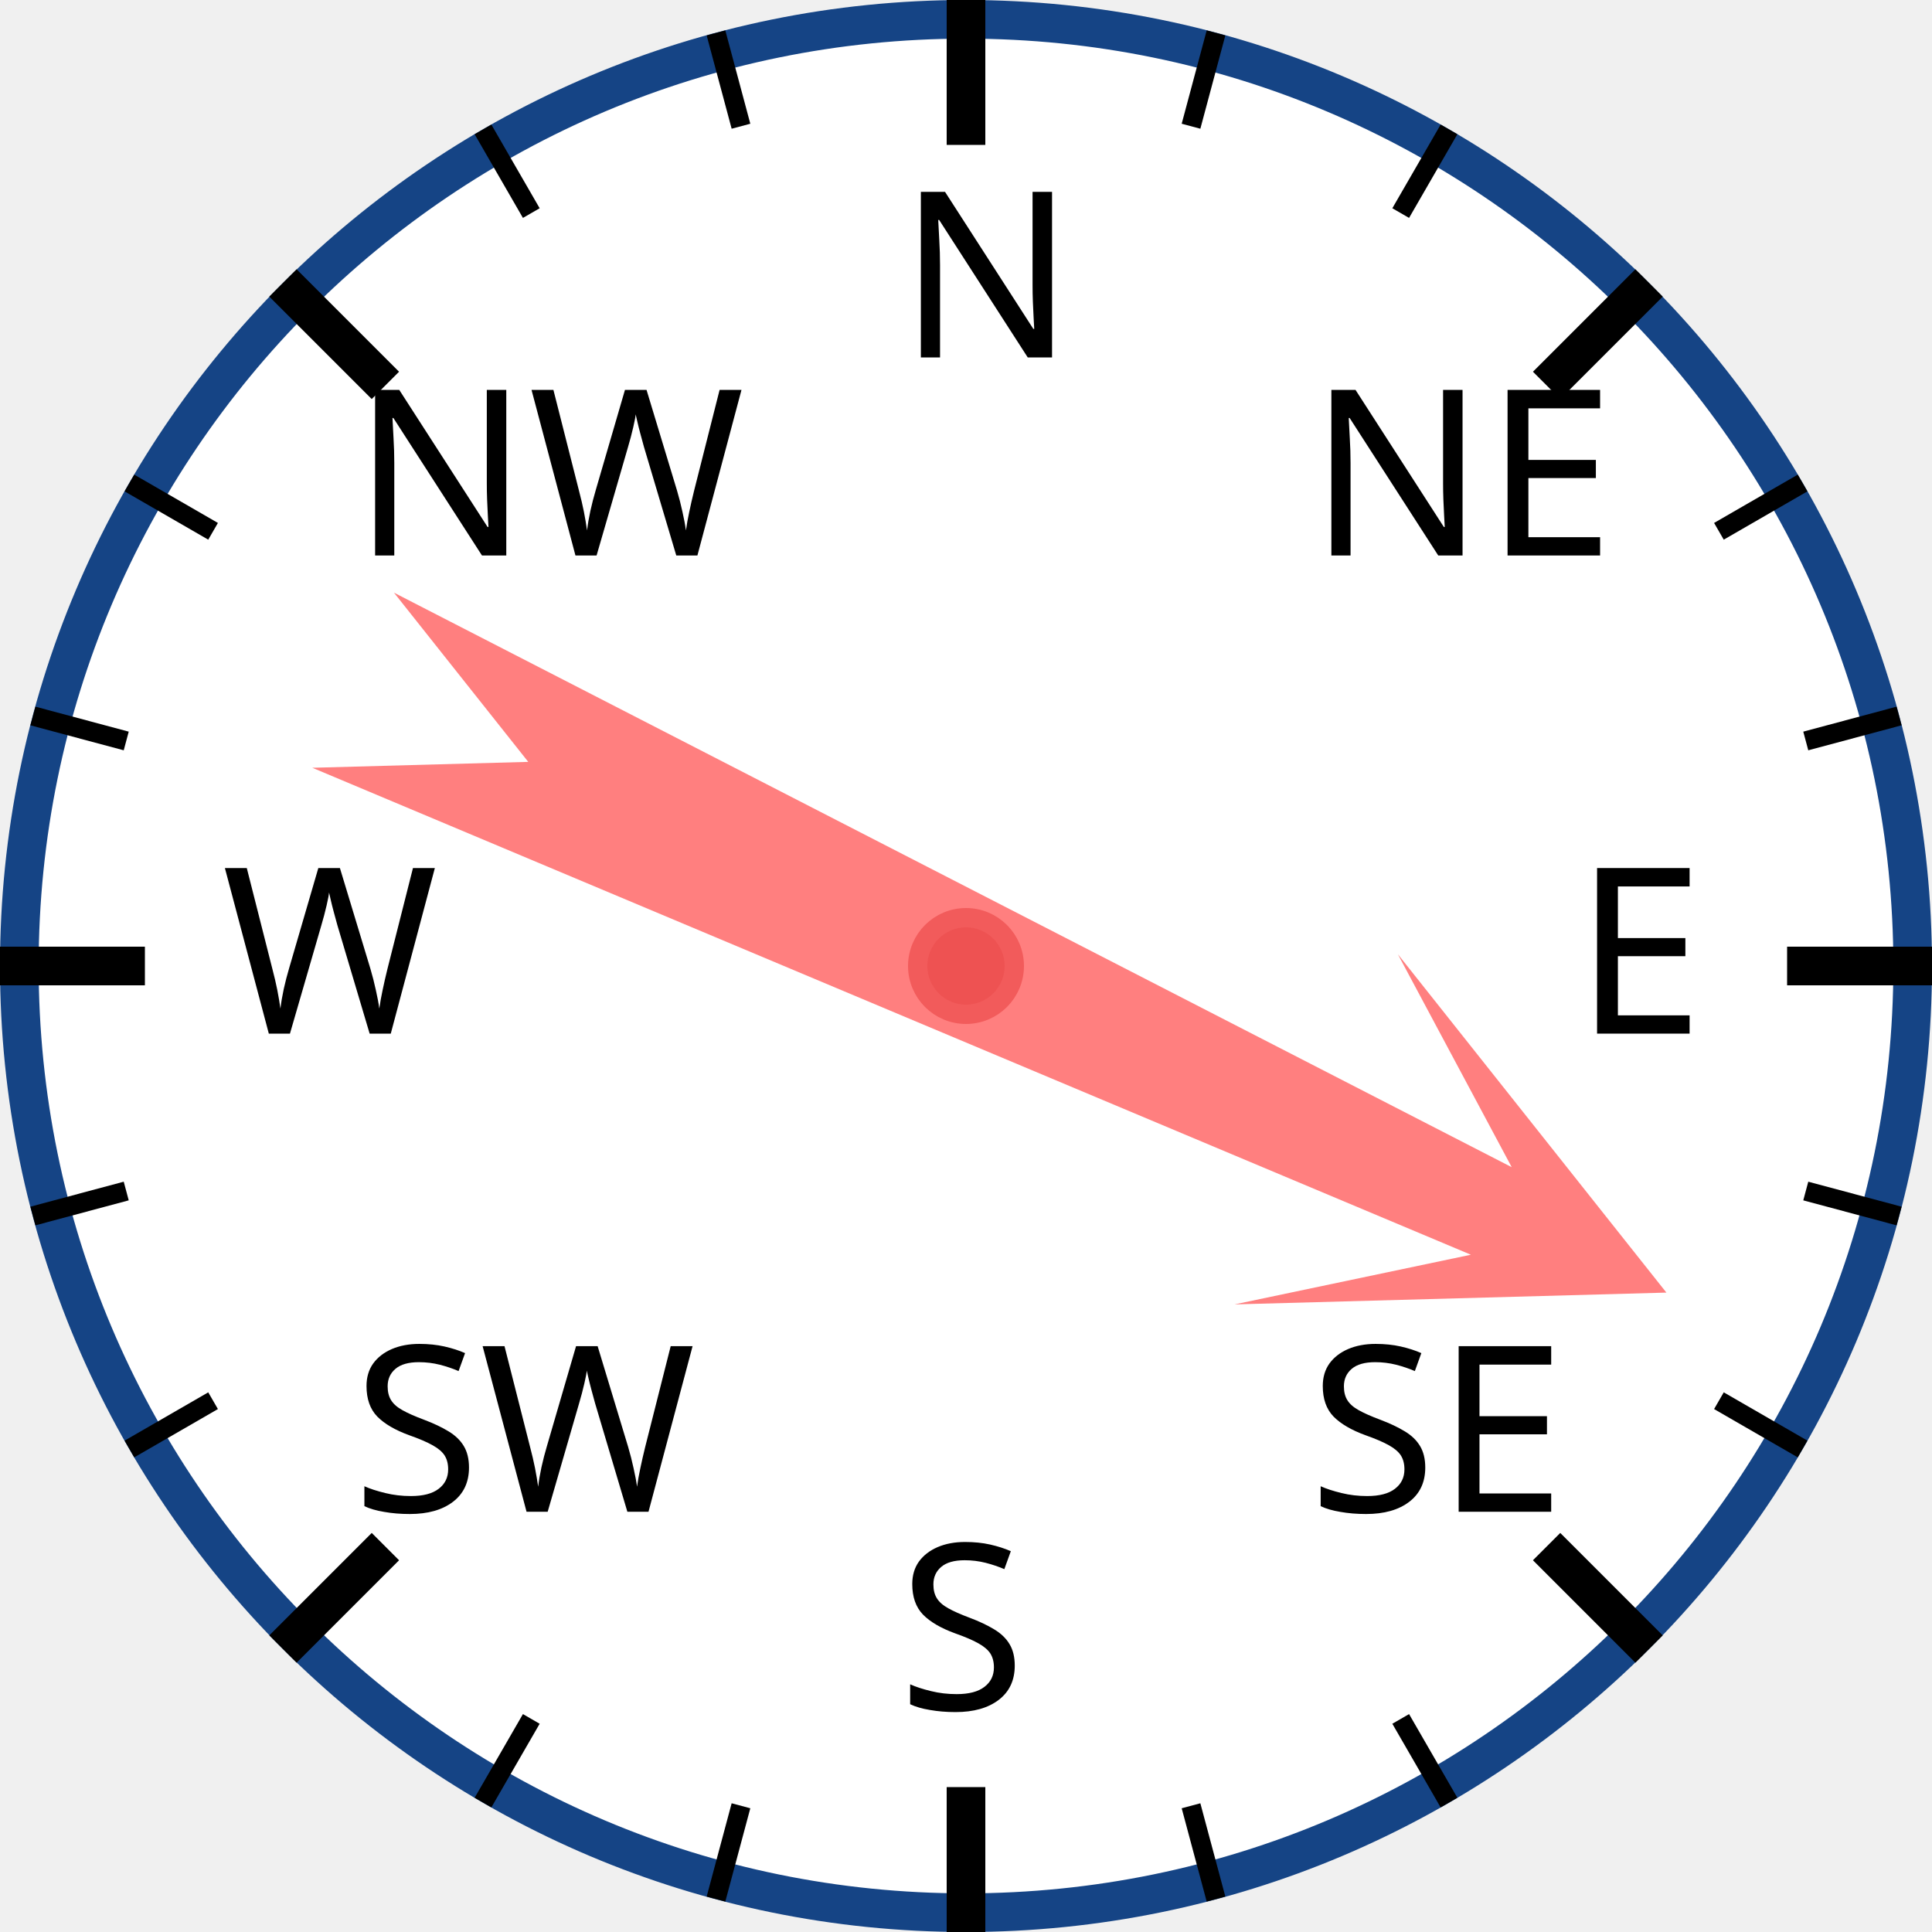
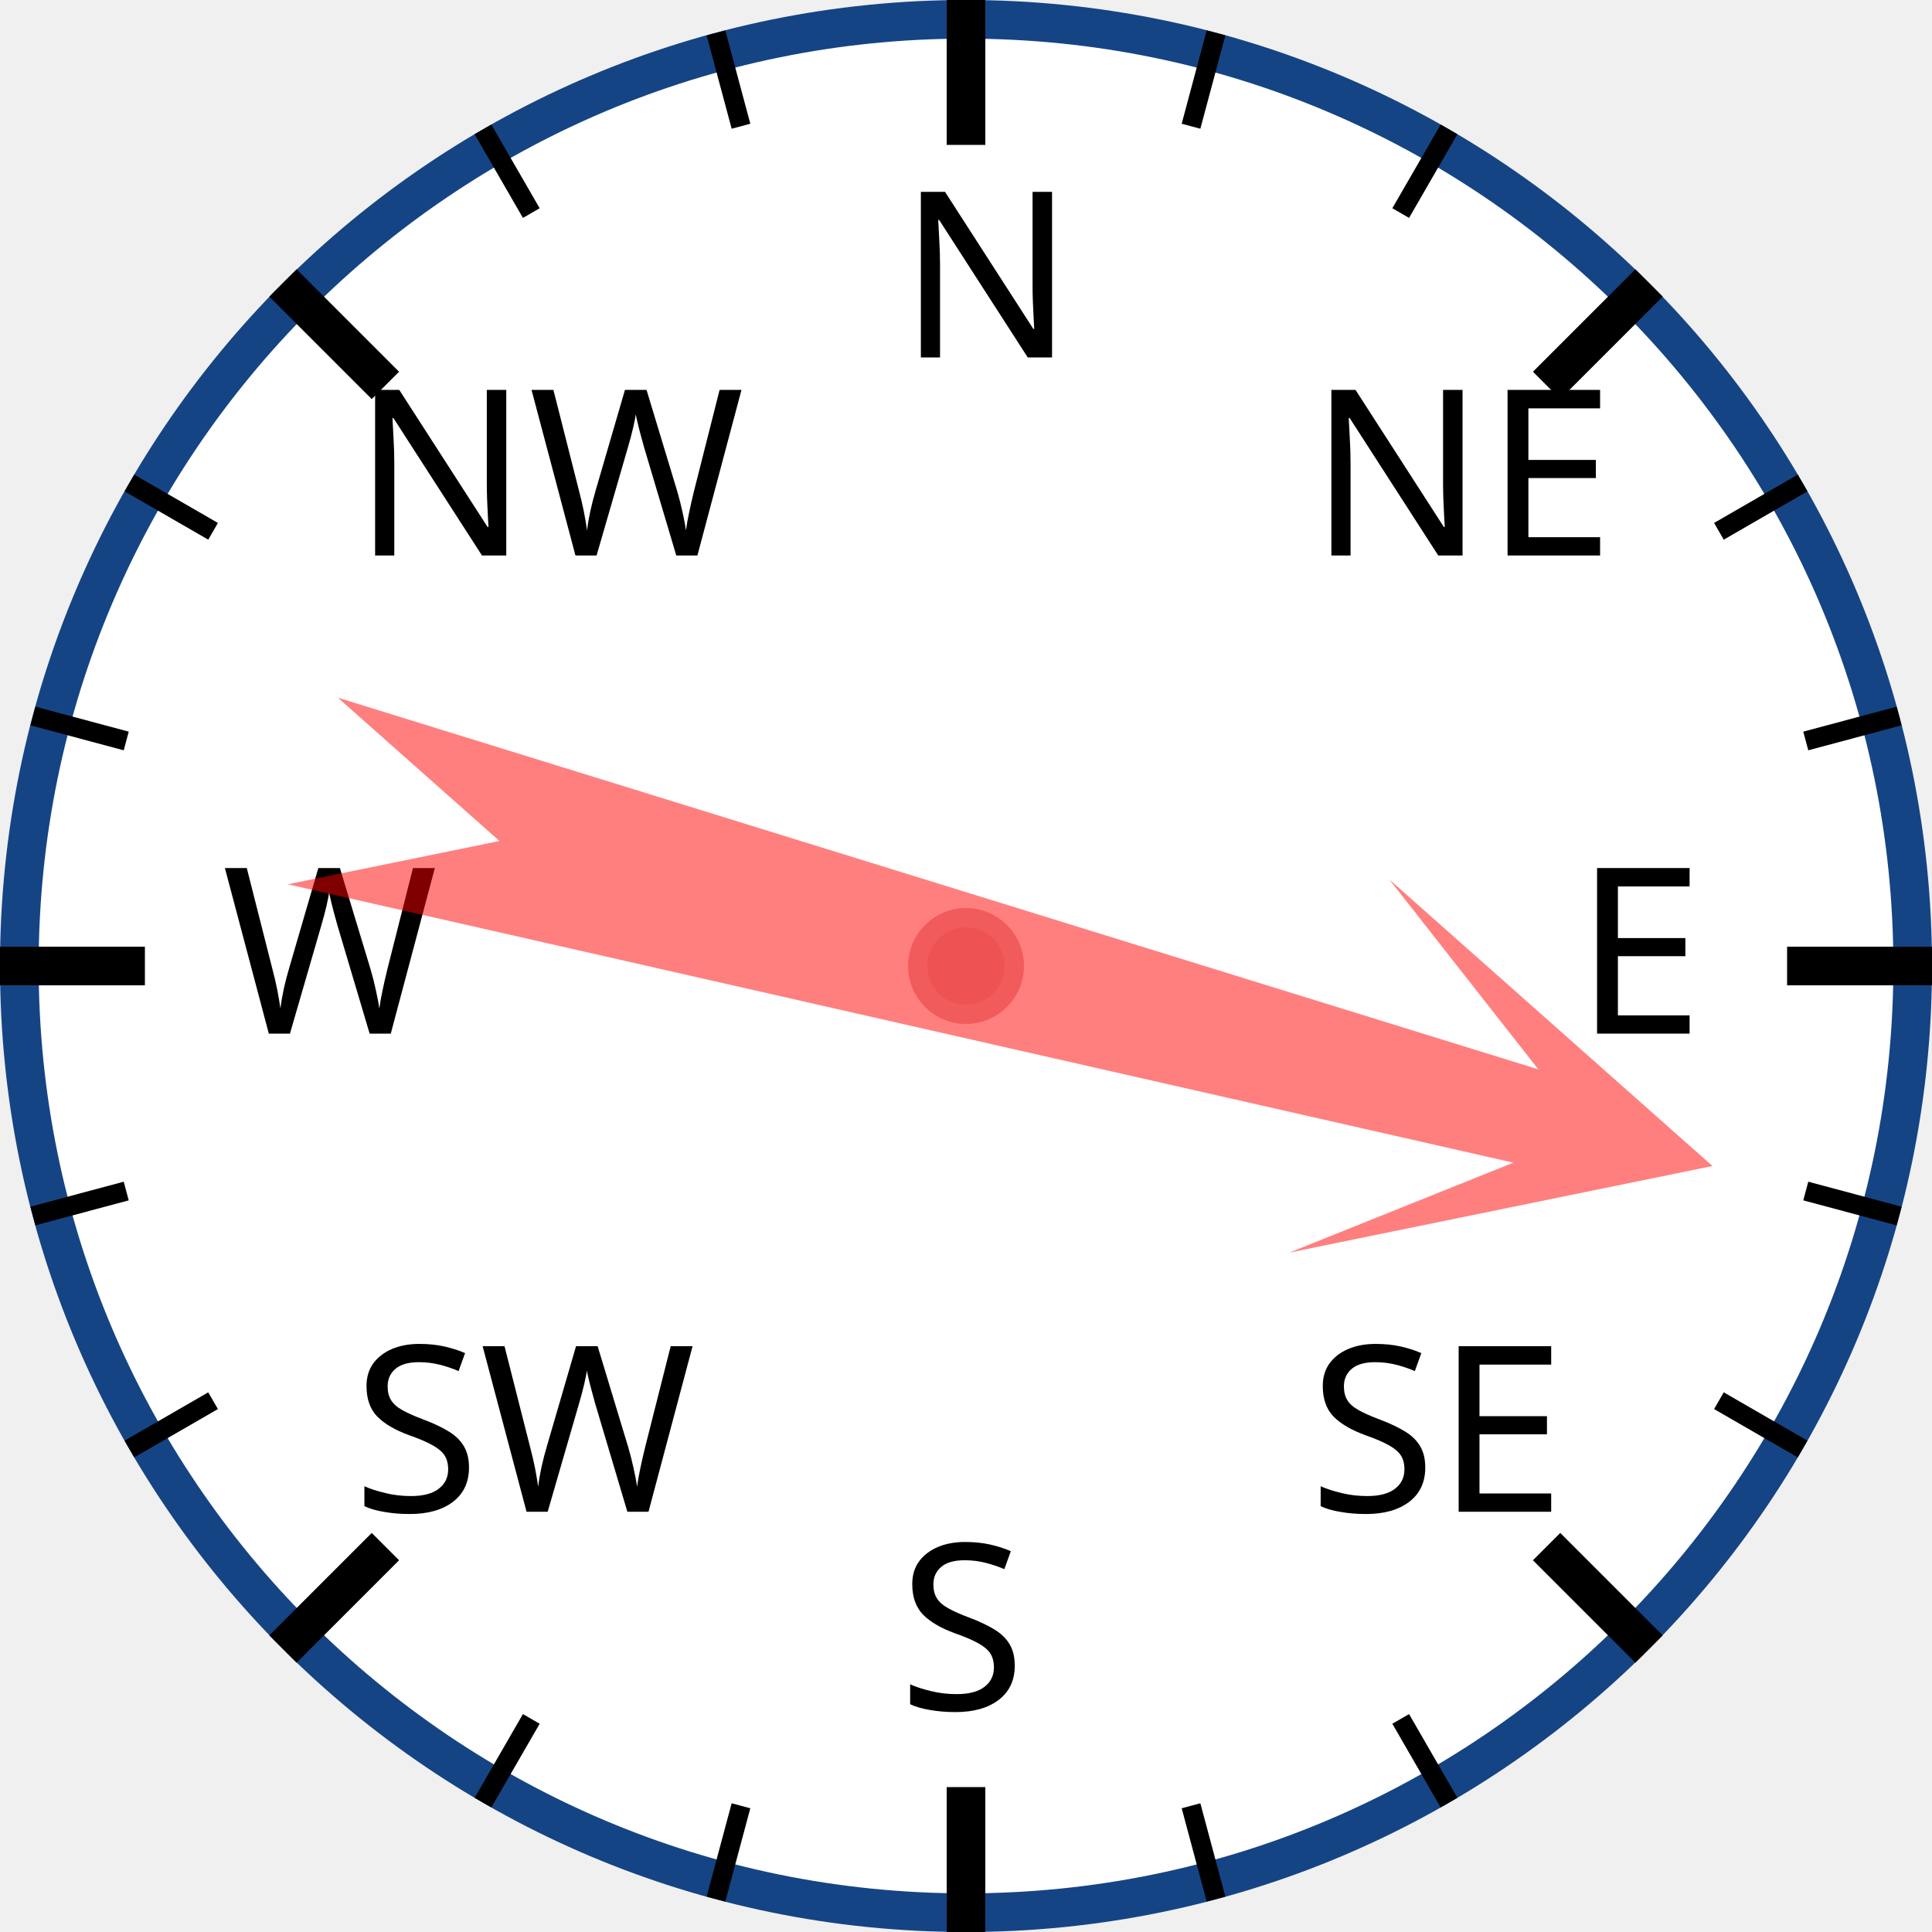
<svg xmlns="http://www.w3.org/2000/svg" width="120px" height="120px" viewBox="0 0 200 200">
  <circle cx="100" cy="100" r="98" style="fill: white; stroke: #154485; stroke-width: 4;" />
  <text x="93.0" y="37.0" style="font-family: sans-serif; font-size: 18pt;">N</text>
  <line x1="100.0" y1="0.0" x2="100.0" y2="15.0" style="stroke: black; stroke-width: 4;" />
  <line x1="74.118" y1="3.407" x2="76.706" y2="13.067" style="stroke: black; stroke-width: 2;" />
  <line x1="50" y1="13.397" x2="55" y2="22.058" style="stroke: black; stroke-width: 2;" />
  <text x="36.503" y="57.503" style="font-family: sans-serif; font-size: 18pt;">NW</text>
  <line x1="29.289" y1="29.289" x2="39.896" y2="39.896" style="stroke: black; stroke-width: 4;" />
  <line x1="13.397" y1="50" x2="22.058" y2="55" style="stroke: black; stroke-width: 2;" />
  <line x1="3.407" y1="74.118" x2="13.067" y2="76.706" style="stroke: black; stroke-width: 2;" />
  <text x="23.0" y="107.0" style="font-family: sans-serif; font-size: 18pt;">W</text>
  <line x1="0.0" y1="100.0" x2="15.0" y2="100.0" style="stroke: black; stroke-width: 4;" />
  <line x1="3.407" y1="125.882" x2="13.067" y2="123.294" style="stroke: black; stroke-width: 2;" />
  <line x1="13.397" y1="150" x2="22.058" y2="145" style="stroke: black; stroke-width: 2;" />
  <text x="36.503" y="156.497" style="font-family: sans-serif; font-size: 18pt;">SW</text>
  <line x1="29.289" y1="170.711" x2="39.896" y2="160.104" style="stroke: black; stroke-width: 4;" />
  <line x1="50" y1="186.603" x2="55" y2="177.942" style="stroke: black; stroke-width: 2;" />
  <line x1="74.118" y1="196.593" x2="76.706" y2="186.933" style="stroke: black; stroke-width: 2;" />
  <text x="93" y="177.0" style="font-family: sans-serif; font-size: 18pt;">S</text>
  <line x1="100" y1="200.0" x2="100" y2="185.0" style="stroke: black; stroke-width: 4;" />
  <line x1="125.882" y1="196.593" x2="123.294" y2="186.933" style="stroke: black; stroke-width: 2;" />
  <line x1="150.0" y1="186.603" x2="145.0" y2="177.942" style="stroke: black; stroke-width: 2;" />
  <text x="135.497" y="156.497" style="font-family: sans-serif; font-size: 18pt;">SE</text>
  <line x1="170.711" y1="170.711" x2="160.104" y2="160.104" style="stroke: black; stroke-width: 4;" />
  <line x1="186.603" y1="150" x2="177.942" y2="145" style="stroke: black; stroke-width: 2;" />
  <line x1="196.593" y1="125.882" x2="186.933" y2="123.294" style="stroke: black; stroke-width: 2;" />
  <text x="163.0" y="107" style="font-family: sans-serif; font-size: 18pt;">E</text>
  <line x1="200.0" y1="100" x2="185.0" y2="100" style="stroke: black; stroke-width: 4;" />
  <line x1="196.593" y1="74.118" x2="186.933" y2="76.706" style="stroke: black; stroke-width: 2;" />
  <line x1="186.603" y1="50" x2="177.942" y2="55" style="stroke: black; stroke-width: 2;" />
  <text x="135.497" y="57.503" style="font-family: sans-serif; font-size: 18pt;">NE</text>
  <line x1="170.711" y1="29.289" x2="160.104" y2="39.896" style="stroke: black; stroke-width: 4;" />
  <line x1="150" y1="13.397" x2="145" y2="22.058" style="stroke: black; stroke-width: 2;" />
  <line x1="125.882" y1="3.407" x2="123.294" y2="13.067" style="stroke: black; stroke-width: 2;" />
-   <polygon points="100 20 120 60 105 40 110 170 100 150 90 170 95 40 80 60" style="fill: red; fill-opacity: 0.5;" transform="rotate(115,100,100)" />
+   <polygon points="100 20 120 60 105 40 110 170 100 150 90 170 95 40 80 60" style="fill: red; fill-opacity: 0.5;" transform="rotate(105,100,100)" />
  <circle cx="100" cy="100" r="5" style="fill: #EE5252; stroke: #F25B5B; stroke-width: 2;" />
</svg>
